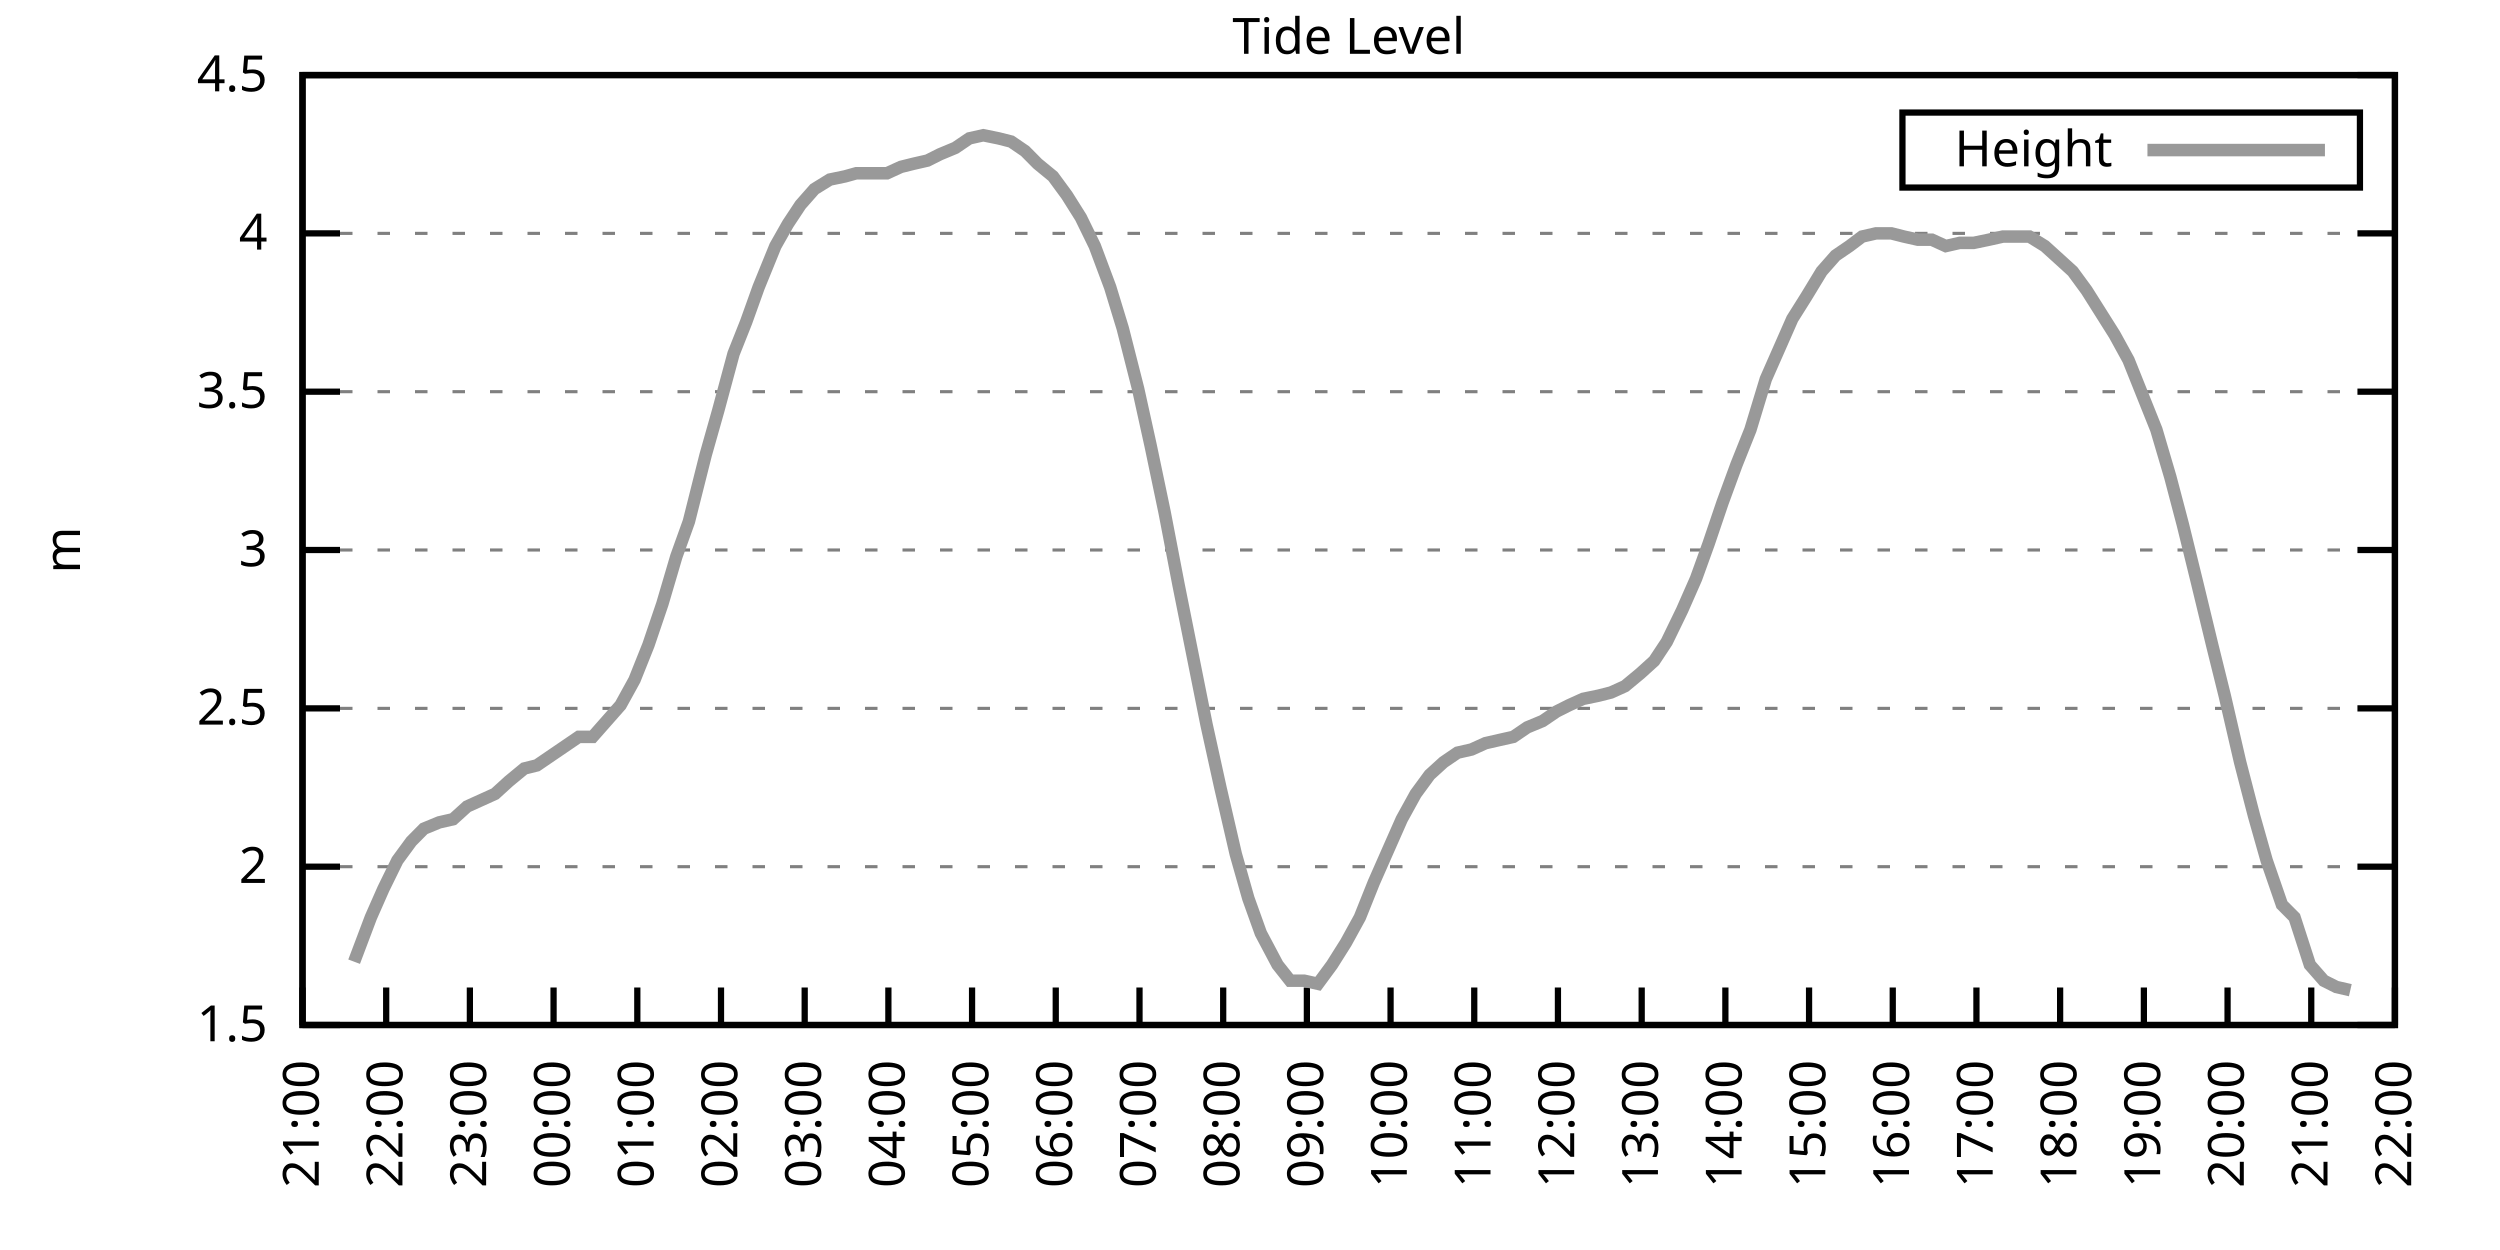
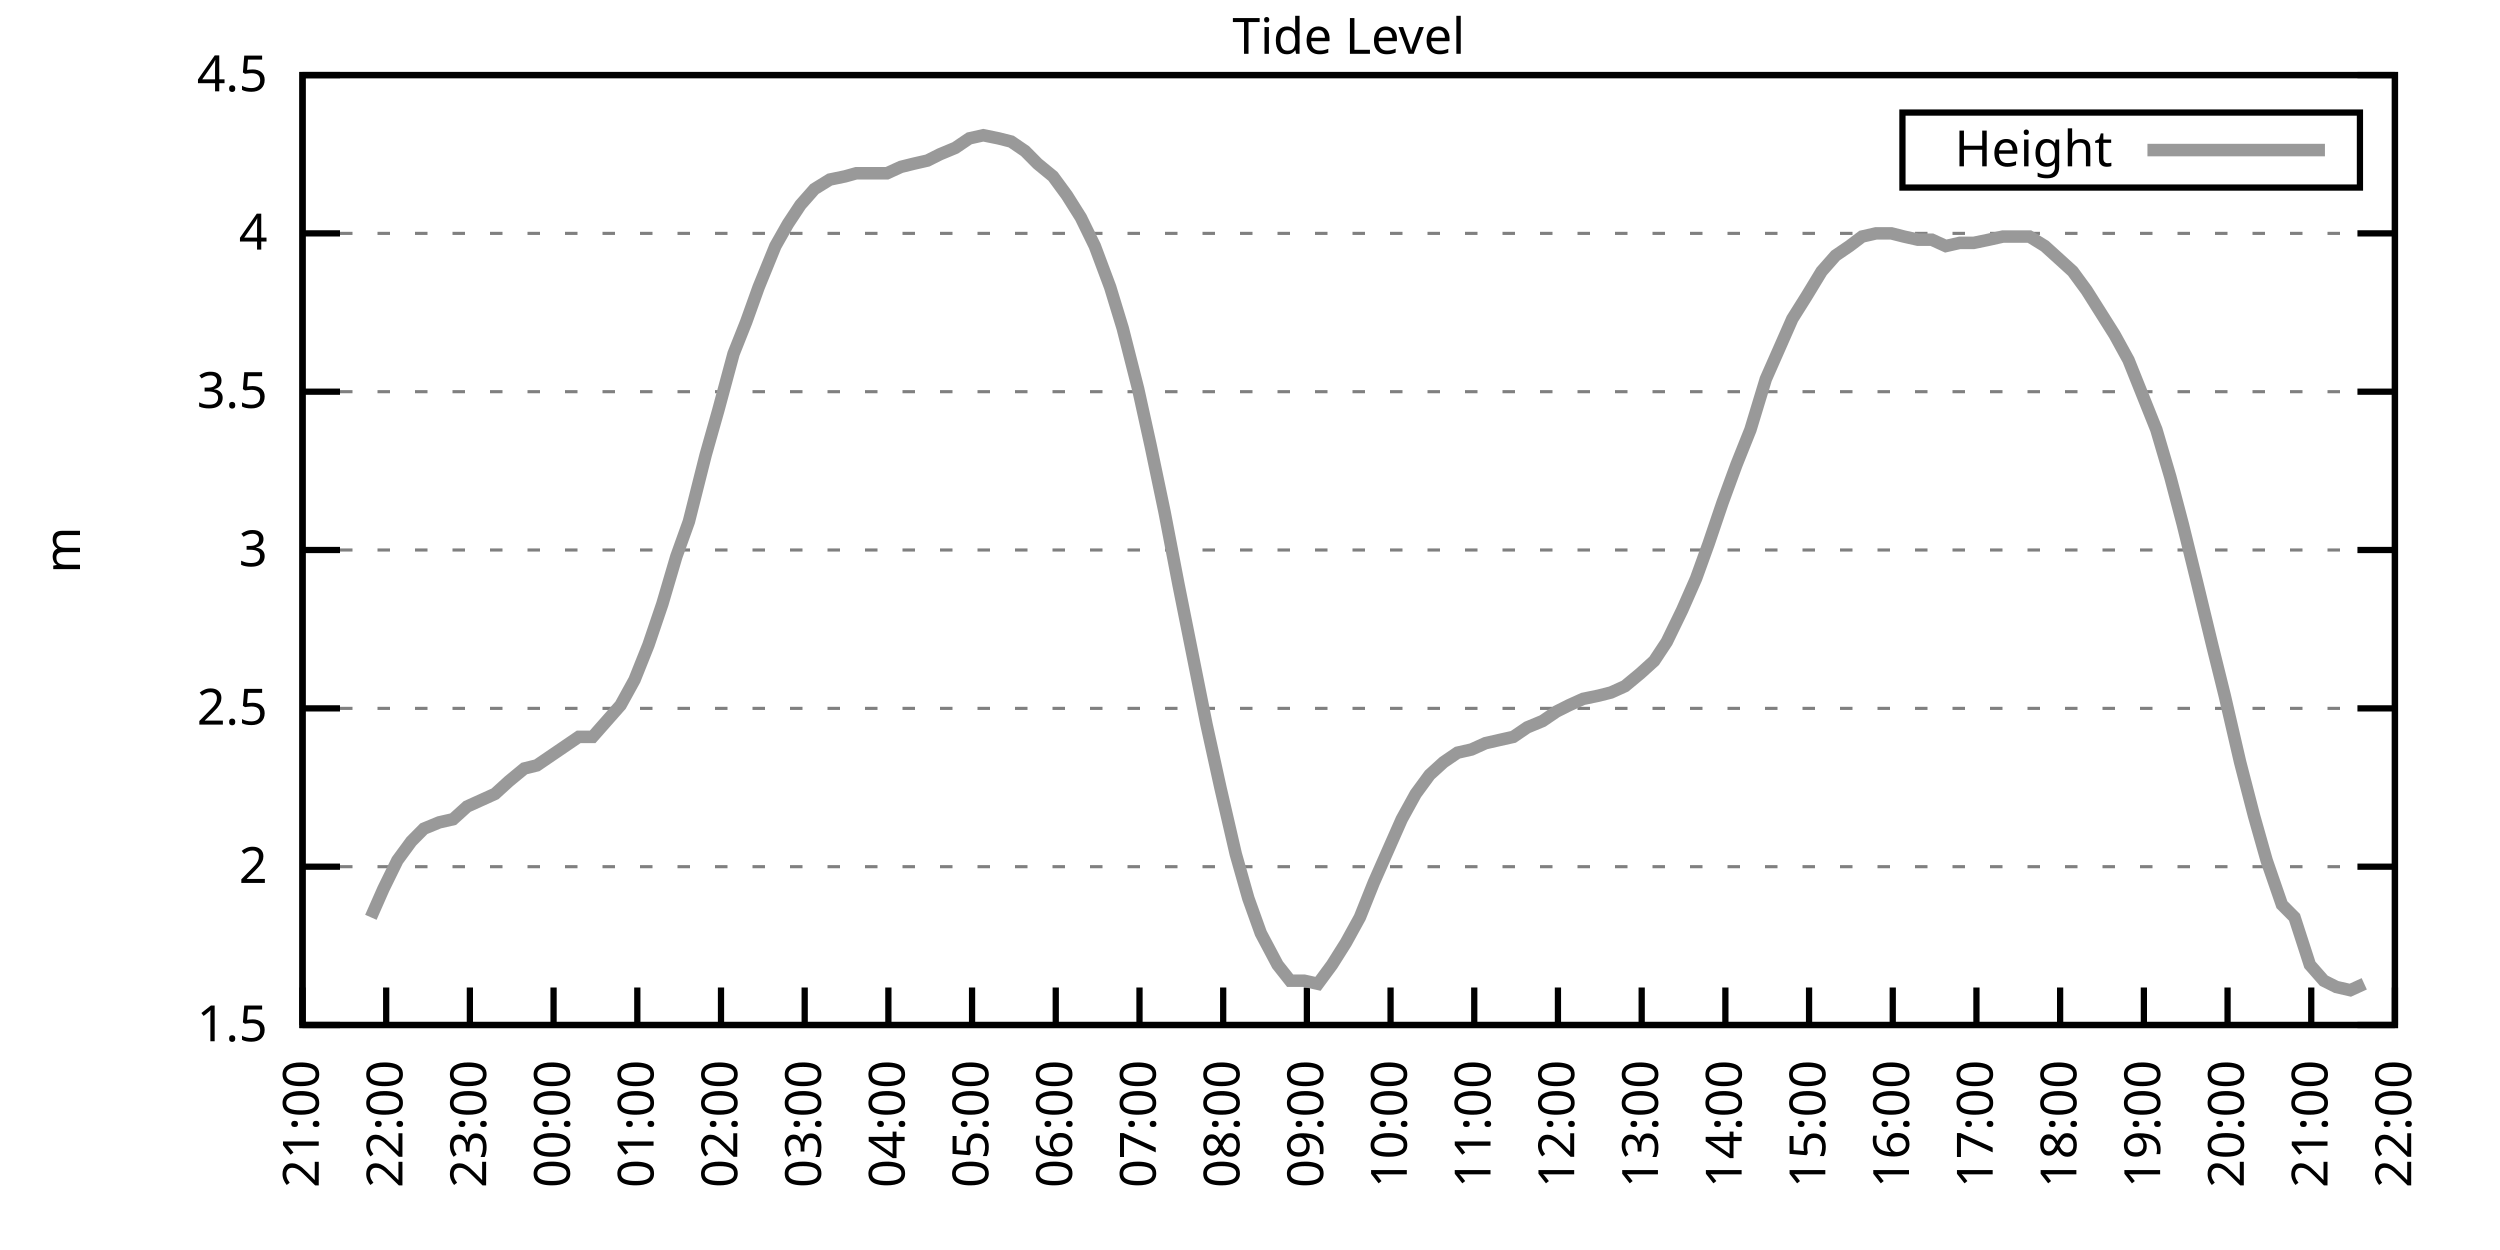
<svg xmlns="http://www.w3.org/2000/svg" xmlns:xlink="http://www.w3.org/1999/xlink" width="400" height="200" viewBox="0 0 400 200">
  <g id="gnuplot_canvas">
    <rect x="0" y="0" width="400" height="200" fill="none" />
    <defs>
      <circle id="gpDot" r="0.5" stroke-width="0.5" stroke="currentColor" />
      <path id="gpPt0" stroke-width="0.333" stroke="currentColor" d="M-1,0 h2 M0,-1 v2" />
      <path id="gpPt1" stroke-width="0.333" stroke="currentColor" d="M-1,-1 L1,1 M1,-1 L-1,1" />
      <path id="gpPt2" stroke-width="0.333" stroke="currentColor" d="M-1,0 L1,0 M0,-1 L0,1 M-1,-1 L1,1 M-1,1 L1,-1" />
      <rect id="gpPt3" stroke-width="0.333" stroke="currentColor" x="-1" y="-1" width="2" height="2" />
      <rect id="gpPt4" stroke-width="0.333" stroke="currentColor" fill="currentColor" x="-1" y="-1" width="2" height="2" />
      <circle id="gpPt5" stroke-width="0.333" stroke="currentColor" cx="0" cy="0" r="1" />
      <use xlink:href="#gpPt5" id="gpPt6" fill="currentColor" stroke="none" />
      <path id="gpPt7" stroke-width="0.333" stroke="currentColor" d="M0,-1.33 L-1.33,0.67 L1.33,0.67 z" />
      <use xlink:href="#gpPt7" id="gpPt8" fill="currentColor" stroke="none" />
      <use xlink:href="#gpPt7" id="gpPt9" stroke="currentColor" transform="rotate(180)" />
      <use xlink:href="#gpPt9" id="gpPt10" fill="currentColor" stroke="none" />
      <use xlink:href="#gpPt3" id="gpPt11" stroke="currentColor" transform="rotate(45)" />
      <use xlink:href="#gpPt11" id="gpPt12" fill="currentColor" stroke="none" />
      <path id="gpPt13" stroke-width="0.333" stroke="currentColor" d="M0,1.330 L1.265,0.411 L0.782,-1.067 L-0.782,-1.076 L-1.265,0.411 z" />
      <use xlink:href="#gpPt13" id="gpPt14" fill="currentColor" stroke="none" />
      <filter id="textbox" filterUnits="objectBoundingBox" x="0" y="0" height="1" width="1">
        <feFlood flood-color="white" flood-opacity="1" result="bgnd" />
        <feComposite in="SourceGraphic" in2="bgnd" operator="atop" />
      </filter>
      <filter id="greybox" filterUnits="objectBoundingBox" x="0" y="0" height="1" width="1">
        <feFlood flood-color="lightgrey" flood-opacity="1" result="grey" />
        <feComposite in="SourceGraphic" in2="grey" operator="atop" />
      </filter>
    </defs>
    <g fill="none" color="white" stroke="currentColor" stroke-width="1.00" stroke-linecap="butt" stroke-linejoin="miter">
</g>
    <g fill="none" color="black" stroke="currentColor" stroke-width="1.00" stroke-linecap="butt" stroke-linejoin="miter">
      <g stroke="none" shape-rendering="crispEdges">
        <polygon fill="rgb(255, 255, 255)" points="48.40,164.00 383.18,164.00 383.18,12.02 48.40,12.02 " />
      </g>
    </g>
    <g fill="none" color="black" stroke="currentColor" stroke-width="1.00" stroke-linecap="butt" stroke-linejoin="miter">
</g>
    <g fill="none" color="black" stroke="black" stroke-width="0.50" stroke-linecap="butt" stroke-linejoin="miter">
</g>
    <g fill="none" color="gray" stroke="currentColor" stroke-width="0.50" stroke-linecap="butt" stroke-linejoin="miter">
      <path stroke="gray" stroke-dasharray="2,4" class="gridline" d="M48.40,164.00 L383.19,164.00  " />
    </g>
    <g fill="none" color="gray" stroke="gray" stroke-width="1.00" stroke-linecap="butt" stroke-linejoin="miter">
</g>
    <g fill="none" color="black" stroke="currentColor" stroke-width="1.00" stroke-linecap="butt" stroke-linejoin="miter">
      <path stroke="black" d="M48.40,164.00 L54.40,164.00 M383.19,164.00 L377.19,164.00  " />
      <g transform="translate(42.80,166.60)" stroke="none" fill="black" font-family="Sans" font-size="8.00" text-anchor="end">
        <text>
          <tspan font-family="Sans"> 1.5</tspan>
        </text>
      </g>
    </g>
    <g fill="none" color="black" stroke="currentColor" stroke-width="1.00" stroke-linecap="butt" stroke-linejoin="miter">
</g>
    <g fill="none" color="black" stroke="black" stroke-width="0.50" stroke-linecap="butt" stroke-linejoin="miter">
</g>
    <g fill="none" color="gray" stroke="currentColor" stroke-width="0.50" stroke-linecap="butt" stroke-linejoin="miter">
      <path stroke="gray" stroke-dasharray="2,4" class="gridline" d="M48.40,138.67 L383.19,138.67  " />
    </g>
    <g fill="none" color="gray" stroke="gray" stroke-width="1.00" stroke-linecap="butt" stroke-linejoin="miter">
</g>
    <g fill="none" color="black" stroke="currentColor" stroke-width="1.00" stroke-linecap="butt" stroke-linejoin="miter">
      <path stroke="black" d="M48.40,138.67 L54.40,138.67 M383.19,138.67 L377.19,138.67  " />
      <g transform="translate(42.80,141.27)" stroke="none" fill="black" font-family="Sans" font-size="8.00" text-anchor="end">
        <text>
          <tspan font-family="Sans"> 2</tspan>
        </text>
      </g>
    </g>
    <g fill="none" color="black" stroke="currentColor" stroke-width="1.00" stroke-linecap="butt" stroke-linejoin="miter">
</g>
    <g fill="none" color="black" stroke="black" stroke-width="0.50" stroke-linecap="butt" stroke-linejoin="miter">
</g>
    <g fill="none" color="gray" stroke="currentColor" stroke-width="0.50" stroke-linecap="butt" stroke-linejoin="miter">
      <path stroke="gray" stroke-dasharray="2,4" class="gridline" d="M48.40,113.34 L383.19,113.34  " />
    </g>
    <g fill="none" color="gray" stroke="gray" stroke-width="1.00" stroke-linecap="butt" stroke-linejoin="miter">
</g>
    <g fill="none" color="black" stroke="currentColor" stroke-width="1.00" stroke-linecap="butt" stroke-linejoin="miter">
      <path stroke="black" d="M48.40,113.34 L54.40,113.34 M383.19,113.34 L377.19,113.34  " />
      <g transform="translate(42.80,115.94)" stroke="none" fill="black" font-family="Sans" font-size="8.00" text-anchor="end">
        <text>
          <tspan font-family="Sans"> 2.5</tspan>
        </text>
      </g>
    </g>
    <g fill="none" color="black" stroke="currentColor" stroke-width="1.00" stroke-linecap="butt" stroke-linejoin="miter">
</g>
    <g fill="none" color="black" stroke="black" stroke-width="0.50" stroke-linecap="butt" stroke-linejoin="miter">
</g>
    <g fill="none" color="gray" stroke="currentColor" stroke-width="0.50" stroke-linecap="butt" stroke-linejoin="miter">
      <path stroke="gray" stroke-dasharray="2,4" class="gridline" d="M48.40,88.00 L383.19,88.00  " />
    </g>
    <g fill="none" color="gray" stroke="gray" stroke-width="1.00" stroke-linecap="butt" stroke-linejoin="miter">
</g>
    <g fill="none" color="black" stroke="currentColor" stroke-width="1.00" stroke-linecap="butt" stroke-linejoin="miter">
      <path stroke="black" d="M48.40,88.00 L54.40,88.00 M383.19,88.00 L377.19,88.00  " />
      <g transform="translate(42.80,90.60)" stroke="none" fill="black" font-family="Sans" font-size="8.00" text-anchor="end">
        <text>
          <tspan font-family="Sans"> 3</tspan>
        </text>
      </g>
    </g>
    <g fill="none" color="black" stroke="currentColor" stroke-width="1.00" stroke-linecap="butt" stroke-linejoin="miter">
</g>
    <g fill="none" color="black" stroke="black" stroke-width="0.50" stroke-linecap="butt" stroke-linejoin="miter">
</g>
    <g fill="none" color="gray" stroke="currentColor" stroke-width="0.50" stroke-linecap="butt" stroke-linejoin="miter">
      <path stroke="gray" stroke-dasharray="2,4" class="gridline" d="M48.40,62.67 L383.19,62.67  " />
    </g>
    <g fill="none" color="gray" stroke="gray" stroke-width="1.00" stroke-linecap="butt" stroke-linejoin="miter">
</g>
    <g fill="none" color="black" stroke="currentColor" stroke-width="1.00" stroke-linecap="butt" stroke-linejoin="miter">
      <path stroke="black" d="M48.40,62.67 L54.40,62.67 M383.19,62.67 L377.19,62.67  " />
      <g transform="translate(42.80,65.27)" stroke="none" fill="black" font-family="Sans" font-size="8.00" text-anchor="end">
        <text>
          <tspan font-family="Sans"> 3.5</tspan>
        </text>
      </g>
    </g>
    <g fill="none" color="black" stroke="currentColor" stroke-width="1.00" stroke-linecap="butt" stroke-linejoin="miter">
</g>
    <g fill="none" color="black" stroke="black" stroke-width="0.50" stroke-linecap="butt" stroke-linejoin="miter">
</g>
    <g fill="none" color="gray" stroke="currentColor" stroke-width="0.50" stroke-linecap="butt" stroke-linejoin="miter">
      <path stroke="gray" stroke-dasharray="2,4" class="gridline" d="M48.40,37.34 L383.19,37.34  " />
    </g>
    <g fill="none" color="gray" stroke="gray" stroke-width="1.00" stroke-linecap="butt" stroke-linejoin="miter">
</g>
    <g fill="none" color="black" stroke="currentColor" stroke-width="1.00" stroke-linecap="butt" stroke-linejoin="miter">
      <path stroke="black" d="M48.40,37.34 L54.40,37.34 M383.19,37.34 L377.19,37.34  " />
      <g transform="translate(42.80,39.94)" stroke="none" fill="black" font-family="Sans" font-size="8.00" text-anchor="end">
        <text>
          <tspan font-family="Sans"> 4</tspan>
        </text>
      </g>
    </g>
    <g fill="none" color="black" stroke="currentColor" stroke-width="1.00" stroke-linecap="butt" stroke-linejoin="miter">
</g>
    <g fill="none" color="black" stroke="black" stroke-width="0.50" stroke-linecap="butt" stroke-linejoin="miter">
</g>
    <g fill="none" color="gray" stroke="currentColor" stroke-width="0.50" stroke-linecap="butt" stroke-linejoin="miter">
      <path stroke="gray" stroke-dasharray="2,4" class="gridline" d="M48.40,12.01 L383.19,12.01  " />
    </g>
    <g fill="none" color="gray" stroke="gray" stroke-width="1.00" stroke-linecap="butt" stroke-linejoin="miter">
</g>
    <g fill="none" color="black" stroke="currentColor" stroke-width="1.00" stroke-linecap="butt" stroke-linejoin="miter">
      <path stroke="black" d="M48.40,12.01 L54.40,12.01 M383.19,12.01 L377.19,12.01  " />
      <g transform="translate(42.80,14.61)" stroke="none" fill="black" font-family="Sans" font-size="8.00" text-anchor="end">
        <text>
          <tspan font-family="Sans"> 4.5</tspan>
        </text>
      </g>
    </g>
    <g fill="none" color="black" stroke="currentColor" stroke-width="1.00" stroke-linecap="butt" stroke-linejoin="miter">
      <path stroke="black" d="M48.40,164.00 L48.40,158.00  " />
      <g transform="translate(51.00,169.60) rotate(270.00)" stroke="none" fill="black" font-family="Sans" font-size="8.00" text-anchor="end">
        <text>
          <tspan font-family="Sans">21:00</tspan>
        </text>
      </g>
    </g>
    <g fill="none" color="black" stroke="currentColor" stroke-width="1.00" stroke-linecap="butt" stroke-linejoin="miter">
      <path stroke="black" d="M61.79,164.00 L61.79,158.00  " />
      <g transform="translate(64.39,169.60) rotate(270.00)" stroke="none" fill="black" font-family="Sans" font-size="8.00" text-anchor="end">
        <text>
          <tspan font-family="Sans">22:00</tspan>
        </text>
      </g>
    </g>
    <g fill="none" color="black" stroke="currentColor" stroke-width="1.00" stroke-linecap="butt" stroke-linejoin="miter">
      <path stroke="black" d="M75.18,164.00 L75.18,158.00  " />
      <g transform="translate(77.78,169.60) rotate(270.00)" stroke="none" fill="black" font-family="Sans" font-size="8.00" text-anchor="end">
        <text>
          <tspan font-family="Sans">23:00</tspan>
        </text>
      </g>
    </g>
    <g fill="none" color="black" stroke="currentColor" stroke-width="1.00" stroke-linecap="butt" stroke-linejoin="miter">
      <path stroke="black" d="M88.57,164.00 L88.57,158.00  " />
      <g transform="translate(91.17,169.60) rotate(270.00)" stroke="none" fill="black" font-family="Sans" font-size="8.00" text-anchor="end">
        <text>
          <tspan font-family="Sans">00:00</tspan>
        </text>
      </g>
    </g>
    <g fill="none" color="black" stroke="currentColor" stroke-width="1.00" stroke-linecap="butt" stroke-linejoin="miter">
      <path stroke="black" d="M101.97,164.00 L101.97,158.00  " />
      <g transform="translate(104.57,169.60) rotate(270.00)" stroke="none" fill="black" font-family="Sans" font-size="8.00" text-anchor="end">
        <text>
          <tspan font-family="Sans">01:00</tspan>
        </text>
      </g>
    </g>
    <g fill="none" color="black" stroke="currentColor" stroke-width="1.00" stroke-linecap="butt" stroke-linejoin="miter">
      <path stroke="black" d="M115.36,164.00 L115.36,158.00  " />
      <g transform="translate(117.96,169.60) rotate(270.00)" stroke="none" fill="black" font-family="Sans" font-size="8.00" text-anchor="end">
        <text>
          <tspan font-family="Sans">02:00</tspan>
        </text>
      </g>
    </g>
    <g fill="none" color="black" stroke="currentColor" stroke-width="1.00" stroke-linecap="butt" stroke-linejoin="miter">
      <path stroke="black" d="M128.75,164.00 L128.75,158.00  " />
      <g transform="translate(131.35,169.60) rotate(270.00)" stroke="none" fill="black" font-family="Sans" font-size="8.00" text-anchor="end">
        <text>
          <tspan font-family="Sans">03:00</tspan>
        </text>
      </g>
    </g>
    <g fill="none" color="black" stroke="currentColor" stroke-width="1.00" stroke-linecap="butt" stroke-linejoin="miter">
      <path stroke="black" d="M142.14,164.00 L142.14,158.00  " />
      <g transform="translate(144.74,169.60) rotate(270.00)" stroke="none" fill="black" font-family="Sans" font-size="8.00" text-anchor="end">
        <text>
          <tspan font-family="Sans">04:00</tspan>
        </text>
      </g>
    </g>
    <g fill="none" color="black" stroke="currentColor" stroke-width="1.00" stroke-linecap="butt" stroke-linejoin="miter">
      <path stroke="black" d="M155.53,164.00 L155.53,158.00  " />
      <g transform="translate(158.13,169.60) rotate(270.00)" stroke="none" fill="black" font-family="Sans" font-size="8.00" text-anchor="end">
        <text>
          <tspan font-family="Sans">05:00</tspan>
        </text>
      </g>
    </g>
    <g fill="none" color="black" stroke="currentColor" stroke-width="1.00" stroke-linecap="butt" stroke-linejoin="miter">
      <path stroke="black" d="M168.92,164.00 L168.92,158.00  " />
      <g transform="translate(171.52,169.60) rotate(270.00)" stroke="none" fill="black" font-family="Sans" font-size="8.00" text-anchor="end">
        <text>
          <tspan font-family="Sans">06:00</tspan>
        </text>
      </g>
    </g>
    <g fill="none" color="black" stroke="currentColor" stroke-width="1.00" stroke-linecap="butt" stroke-linejoin="miter">
      <path stroke="black" d="M182.32,164.00 L182.32,158.00  " />
      <g transform="translate(184.92,169.60) rotate(270.00)" stroke="none" fill="black" font-family="Sans" font-size="8.00" text-anchor="end">
        <text>
          <tspan font-family="Sans">07:00</tspan>
        </text>
      </g>
    </g>
    <g fill="none" color="black" stroke="currentColor" stroke-width="1.00" stroke-linecap="butt" stroke-linejoin="miter">
      <path stroke="black" d="M195.71,164.00 L195.71,158.00  " />
      <g transform="translate(198.31,169.60) rotate(270.00)" stroke="none" fill="black" font-family="Sans" font-size="8.00" text-anchor="end">
        <text>
          <tspan font-family="Sans">08:00</tspan>
        </text>
      </g>
    </g>
    <g fill="none" color="black" stroke="currentColor" stroke-width="1.00" stroke-linecap="butt" stroke-linejoin="miter">
      <path stroke="black" d="M209.10,164.00 L209.10,158.00  " />
      <g transform="translate(211.70,169.60) rotate(270.00)" stroke="none" fill="black" font-family="Sans" font-size="8.00" text-anchor="end">
        <text>
          <tspan font-family="Sans">09:00</tspan>
        </text>
      </g>
    </g>
    <g fill="none" color="black" stroke="currentColor" stroke-width="1.00" stroke-linecap="butt" stroke-linejoin="miter">
      <path stroke="black" d="M222.49,164.00 L222.49,158.00  " />
      <g transform="translate(225.09,169.60) rotate(270.00)" stroke="none" fill="black" font-family="Sans" font-size="8.00" text-anchor="end">
        <text>
          <tspan font-family="Sans">10:00</tspan>
        </text>
      </g>
    </g>
    <g fill="none" color="black" stroke="currentColor" stroke-width="1.00" stroke-linecap="butt" stroke-linejoin="miter">
      <path stroke="black" d="M235.88,164.00 L235.88,158.00  " />
      <g transform="translate(238.48,169.60) rotate(270.00)" stroke="none" fill="black" font-family="Sans" font-size="8.00" text-anchor="end">
        <text>
          <tspan font-family="Sans">11:00</tspan>
        </text>
      </g>
    </g>
    <g fill="none" color="black" stroke="currentColor" stroke-width="1.00" stroke-linecap="butt" stroke-linejoin="miter">
      <path stroke="black" d="M249.27,164.00 L249.27,158.00  " />
      <g transform="translate(251.87,169.60) rotate(270.00)" stroke="none" fill="black" font-family="Sans" font-size="8.00" text-anchor="end">
        <text>
          <tspan font-family="Sans">12:00</tspan>
        </text>
      </g>
    </g>
    <g fill="none" color="black" stroke="currentColor" stroke-width="1.00" stroke-linecap="butt" stroke-linejoin="miter">
      <path stroke="black" d="M262.67,164.00 L262.67,158.00  " />
      <g transform="translate(265.27,169.60) rotate(270.00)" stroke="none" fill="black" font-family="Sans" font-size="8.00" text-anchor="end">
        <text>
          <tspan font-family="Sans">13:00</tspan>
        </text>
      </g>
    </g>
    <g fill="none" color="black" stroke="currentColor" stroke-width="1.00" stroke-linecap="butt" stroke-linejoin="miter">
      <path stroke="black" d="M276.06,164.00 L276.06,158.00  " />
      <g transform="translate(278.66,169.60) rotate(270.00)" stroke="none" fill="black" font-family="Sans" font-size="8.00" text-anchor="end">
        <text>
          <tspan font-family="Sans">14:00</tspan>
        </text>
      </g>
    </g>
    <g fill="none" color="black" stroke="currentColor" stroke-width="1.00" stroke-linecap="butt" stroke-linejoin="miter">
      <path stroke="black" d="M289.45,164.00 L289.45,158.00  " />
      <g transform="translate(292.05,169.60) rotate(270.00)" stroke="none" fill="black" font-family="Sans" font-size="8.00" text-anchor="end">
        <text>
          <tspan font-family="Sans">15:00</tspan>
        </text>
      </g>
    </g>
    <g fill="none" color="black" stroke="currentColor" stroke-width="1.00" stroke-linecap="butt" stroke-linejoin="miter">
      <path stroke="black" d="M302.84,164.00 L302.84,158.00  " />
      <g transform="translate(305.44,169.60) rotate(270.00)" stroke="none" fill="black" font-family="Sans" font-size="8.00" text-anchor="end">
        <text>
          <tspan font-family="Sans">16:00</tspan>
        </text>
      </g>
    </g>
    <g fill="none" color="black" stroke="currentColor" stroke-width="1.00" stroke-linecap="butt" stroke-linejoin="miter">
      <path stroke="black" d="M316.23,164.00 L316.23,158.00  " />
      <g transform="translate(318.83,169.60) rotate(270.00)" stroke="none" fill="black" font-family="Sans" font-size="8.00" text-anchor="end">
        <text>
          <tspan font-family="Sans">17:00</tspan>
        </text>
      </g>
    </g>
    <g fill="none" color="black" stroke="currentColor" stroke-width="1.00" stroke-linecap="butt" stroke-linejoin="miter">
      <path stroke="black" d="M329.62,164.00 L329.62,158.00  " />
      <g transform="translate(332.22,169.60) rotate(270.00)" stroke="none" fill="black" font-family="Sans" font-size="8.00" text-anchor="end">
        <text>
          <tspan font-family="Sans">18:00</tspan>
        </text>
      </g>
    </g>
    <g fill="none" color="black" stroke="currentColor" stroke-width="1.00" stroke-linecap="butt" stroke-linejoin="miter">
      <path stroke="black" d="M343.02,164.00 L343.02,158.00  " />
      <g transform="translate(345.62,169.60) rotate(270.00)" stroke="none" fill="black" font-family="Sans" font-size="8.00" text-anchor="end">
        <text>
          <tspan font-family="Sans">19:00</tspan>
        </text>
      </g>
    </g>
    <g fill="none" color="black" stroke="currentColor" stroke-width="1.00" stroke-linecap="butt" stroke-linejoin="miter">
      <path stroke="black" d="M356.41,164.00 L356.41,158.00  " />
      <g transform="translate(359.01,169.60) rotate(270.00)" stroke="none" fill="black" font-family="Sans" font-size="8.00" text-anchor="end">
        <text>
          <tspan font-family="Sans">20:00</tspan>
        </text>
      </g>
    </g>
    <g fill="none" color="black" stroke="currentColor" stroke-width="1.00" stroke-linecap="butt" stroke-linejoin="miter">
      <path stroke="black" d="M369.80,164.00 L369.80,158.00  " />
      <g transform="translate(372.40,169.60) rotate(270.00)" stroke="none" fill="black" font-family="Sans" font-size="8.00" text-anchor="end">
        <text>
          <tspan font-family="Sans">21:00</tspan>
        </text>
      </g>
    </g>
    <g fill="none" color="black" stroke="currentColor" stroke-width="1.00" stroke-linecap="butt" stroke-linejoin="miter">
      <path stroke="black" d="M383.19,164.00 L383.19,158.00  " />
      <g transform="translate(385.79,169.60) rotate(270.00)" stroke="none" fill="black" font-family="Sans" font-size="8.00" text-anchor="end">
        <text>
          <tspan font-family="Sans">22:00</tspan>
        </text>
      </g>
    </g>
    <g fill="none" color="black" stroke="currentColor" stroke-width="1.00" stroke-linecap="butt" stroke-linejoin="miter">
</g>
    <g fill="none" color="black" stroke="currentColor" stroke-width="1.00" stroke-linecap="butt" stroke-linejoin="miter">
      <path stroke="black" d="M48.40,12.01 L48.40,164.00 L383.19,164.00 L383.19,12.01 L48.40,12.01 Z  " />
    </g>
    <g fill="none" color="black" stroke="currentColor" stroke-width="1.00" stroke-linecap="butt" stroke-linejoin="miter">
</g>
    <g fill="none" color="black" stroke="currentColor" stroke-width="1.00" stroke-linecap="butt" stroke-linejoin="miter">
      <path stroke="black" d="M304.39,30.01 L304.39,18.01 L377.59,18.01 L377.59,30.01 L304.39,30.01 Z  " />
    </g>
    <g id="Tide_level_plot_1">
      <g fill="none" color="white" stroke="black" stroke-width="2.00" stroke-linecap="butt" stroke-linejoin="miter">
</g>
      <g fill="none" color="black" stroke="currentColor" stroke-width="2.00" stroke-linecap="butt" stroke-linejoin="miter">
        <g transform="translate(337.99,26.61)" stroke="none" fill="black" font-family="Sans" font-size="8.00" text-anchor="end">
          <text>
            <tspan font-family="Sans">Height</tspan>
          </text>
        </g>
      </g>
      <g fill="none" color="black" stroke="currentColor" stroke-width="2.00" stroke-linecap="butt" stroke-linejoin="miter">
-         <path stroke="rgb(153, 153, 153)" d="M343.59,24.01 L371.99,24.01 M56.66,153.87 L59.34,146.77 L61.35,142.21 L63.58,137.66 L65.81,134.62 L67.82,132.59   L70.27,131.58 L72.50,131.07 L74.74,129.04 L76.97,128.03 L79.20,127.02 L81.43,124.99 L83.89,122.96 L85.90,122.46   L88.13,120.94 L90.36,119.42 L92.59,117.90 L94.82,117.90 L97.06,115.36 L99.29,112.83 L101.52,108.78 L103.75,103.20   L105.98,96.62 L108.22,89.02 L110.22,83.45 L112.90,72.81 L114.91,65.71 L117.37,56.59 L119.38,51.53 L121.38,45.95   L124.06,39.37 L126.07,35.82 L128.08,32.78 L130.31,30.25 L132.77,28.73 L135.22,28.22 L137.01,27.72 L139.46,27.72   L141.92,27.72 L144.15,26.70 L146.16,26.20 L148.39,25.69 L150.40,24.68 L152.85,23.66 L155.09,22.14 L157.32,21.64   L159.77,22.14 L161.78,22.65 L164.01,24.17 L166.02,26.20 L168.48,28.22 L170.71,31.26 L172.94,34.81 L175.17,39.37   L177.63,45.95 L179.64,52.54 L182.09,62.17 L184.10,71.29 L186.33,81.93 L188.57,93.58 L190.80,104.72 L193.03,115.87   L195.26,126.00 L197.72,136.64 L199.73,143.73 L201.73,149.31 L204.41,154.37 L206.42,156.91 L208.65,156.91 L210.88,157.41   L213.12,154.37 L215.35,150.83 L217.58,146.77 L219.81,141.20 L222.04,136.14 L224.28,131.07 L226.51,127.02 L228.74,123.98   L230.97,121.95 L233.20,120.43 L235.44,119.92 L237.67,118.91 L239.90,118.40 L242.13,117.90 L244.36,116.38 L246.82,115.36   L249.05,113.84 L251.06,112.83 L253.29,111.82 L255.75,111.31 L257.76,110.80 L259.99,109.79 L262.44,107.76 L264.67,105.74   L266.68,102.70 L269.14,97.63 L271.37,92.56 L273.38,86.99 L275.61,80.41 L277.84,74.33 L280.07,68.75 L282.53,60.65   L284.54,56.09 L286.77,51.02 L289.00,47.47 L291.46,43.42 L293.69,40.89 L295.92,39.37 L297.93,37.85 L300.16,37.34   L302.62,37.34 L304.63,37.85 L306.86,38.35 L309.09,38.35 L311.32,39.37 L313.55,38.86 L315.79,38.86 L318.24,38.35   L320.47,37.85 L322.70,37.85 L324.71,37.85 L327.17,39.37 L329.40,41.39 L331.63,43.42 L333.86,46.46 L336.10,50.01   L338.33,53.55 L340.56,57.61 L345.02,68.75 L347.26,76.35 L349.26,83.95 L351.50,93.07 L353.95,103.20 L355.96,111.31   L358.42,121.95 L360.65,130.56 L362.66,137.66 L365.11,144.75 L367.12,146.77 L369.58,154.37 L371.81,156.91 L373.82,157.92   L376.05,158.43  " />
+         <path stroke="rgb(153, 153, 153)" d="M343.59,24.01 L371.99,24.01 M59.34,146.77 L61.35,142.21 L63.58,137.66 L65.81,134.62 L67.82,132.59 L70.27,131.58   L72.50,131.07 L74.74,129.04 L76.97,128.03 L79.20,127.02 L81.43,124.99 L83.89,122.96 L85.90,122.46 L88.13,120.94   L90.36,119.42 L92.59,117.90 L94.82,117.90 L97.06,115.36 L99.29,112.83 L101.52,108.78 L103.75,103.20 L105.98,96.62   L108.22,89.02 L110.22,83.45 L112.90,72.81 L114.91,65.71 L117.37,56.59 L119.38,51.53 L121.38,45.95 L124.06,39.37   L126.07,35.82 L128.08,32.78 L130.31,30.25 L132.77,28.73 L135.22,28.22 L137.01,27.72 L139.46,27.72 L141.92,27.72   L144.15,26.70 L146.16,26.20 L148.39,25.69 L150.40,24.68 L152.85,23.66 L155.09,22.14 L157.32,21.64 L159.77,22.14   L161.78,22.65 L164.01,24.17 L166.02,26.20 L168.48,28.22 L170.71,31.26 L172.94,34.81 L175.17,39.37 L177.63,45.95   L179.64,52.54 L182.09,62.17 L184.10,71.29 L186.33,81.93 L188.57,93.58 L190.80,104.72 L193.03,115.87 L195.26,126.00   L197.72,136.64 L199.73,143.73 L201.73,149.31 L204.41,154.37 L206.42,156.91 L208.65,156.91 L210.88,157.41 L213.12,154.37   L215.35,150.83 L217.58,146.77 L219.81,141.20 L222.04,136.14 L224.28,131.07 L226.51,127.02 L228.74,123.98 L230.97,121.95   L233.20,120.43 L235.44,119.92 L237.67,118.91 L239.90,118.40 L242.13,117.90 L244.36,116.38 L246.82,115.36 L249.05,113.84   L251.06,112.83 L253.29,111.82 L255.75,111.31 L257.76,110.80 L259.99,109.79 L262.44,107.76 L264.67,105.74 L266.68,102.70   L269.14,97.63 L271.37,92.56 L273.38,86.99 L275.61,80.41 L277.84,74.33 L280.07,68.75 L282.53,60.65 L284.54,56.09   L286.77,51.02 L289.00,47.47 L291.46,43.42 L293.69,40.89 L295.92,39.37 L297.93,37.85 L300.16,37.34 L302.62,37.34   L304.63,37.85 L306.86,38.35 L309.09,38.35 L311.32,39.37 L313.55,38.86 L315.79,38.86 L318.24,38.35 L320.47,37.85   L322.70,37.85 L324.71,37.85 L327.17,39.37 L329.40,41.39 L331.63,43.42 L333.86,46.46 L336.10,50.01 L338.33,53.55   L340.56,57.61 L345.02,68.75 L347.26,76.35 L349.26,83.95 L351.50,93.07 L353.95,103.20 L355.96,111.31 L358.42,121.95   L360.65,130.56 L362.66,137.66 L365.11,144.75 L367.12,146.77 L369.58,154.37 L371.81,156.91 L373.82,157.92 L376.05,158.43   L378.28,157.41  " />
      </g>
    </g>
    <g fill="none" color="black" stroke="currentColor" stroke-width="2.00" stroke-linecap="butt" stroke-linejoin="miter">
</g>
    <g fill="none" color="black" stroke="black" stroke-width="1.00" stroke-linecap="butt" stroke-linejoin="miter">
</g>
    <g fill="none" color="black" stroke="currentColor" stroke-width="1.00" stroke-linecap="butt" stroke-linejoin="miter">
      <path stroke="black" d="M48.40,12.01 L48.40,164.00 L383.19,164.00 L383.19,12.01 L48.40,12.01 Z  " />
      <g transform="translate(12.80,88.01) rotate(270.00)" stroke="none" fill="black" font-family="Sans" font-size="8.00" text-anchor="middle">
        <text>
          <tspan font-family="Sans">m</tspan>
        </text>
      </g>
    </g>
    <g fill="none" color="black" stroke="currentColor" stroke-width="1.00" stroke-linecap="butt" stroke-linejoin="miter">
</g>
    <g fill="none" color="black" stroke="currentColor" stroke-width="1.00" stroke-linecap="butt" stroke-linejoin="miter">
      <g transform="translate(215.79,8.61)" stroke="none" fill="black" font-family="Sans" font-size="8.00" text-anchor="middle">
        <text>
          <tspan font-family="Sans">Tide Level</tspan>
        </text>
      </g>
    </g>
    <g fill="none" color="black" stroke="currentColor" stroke-width="1.00" stroke-linecap="butt" stroke-linejoin="miter">
</g>
  </g>
</svg>
